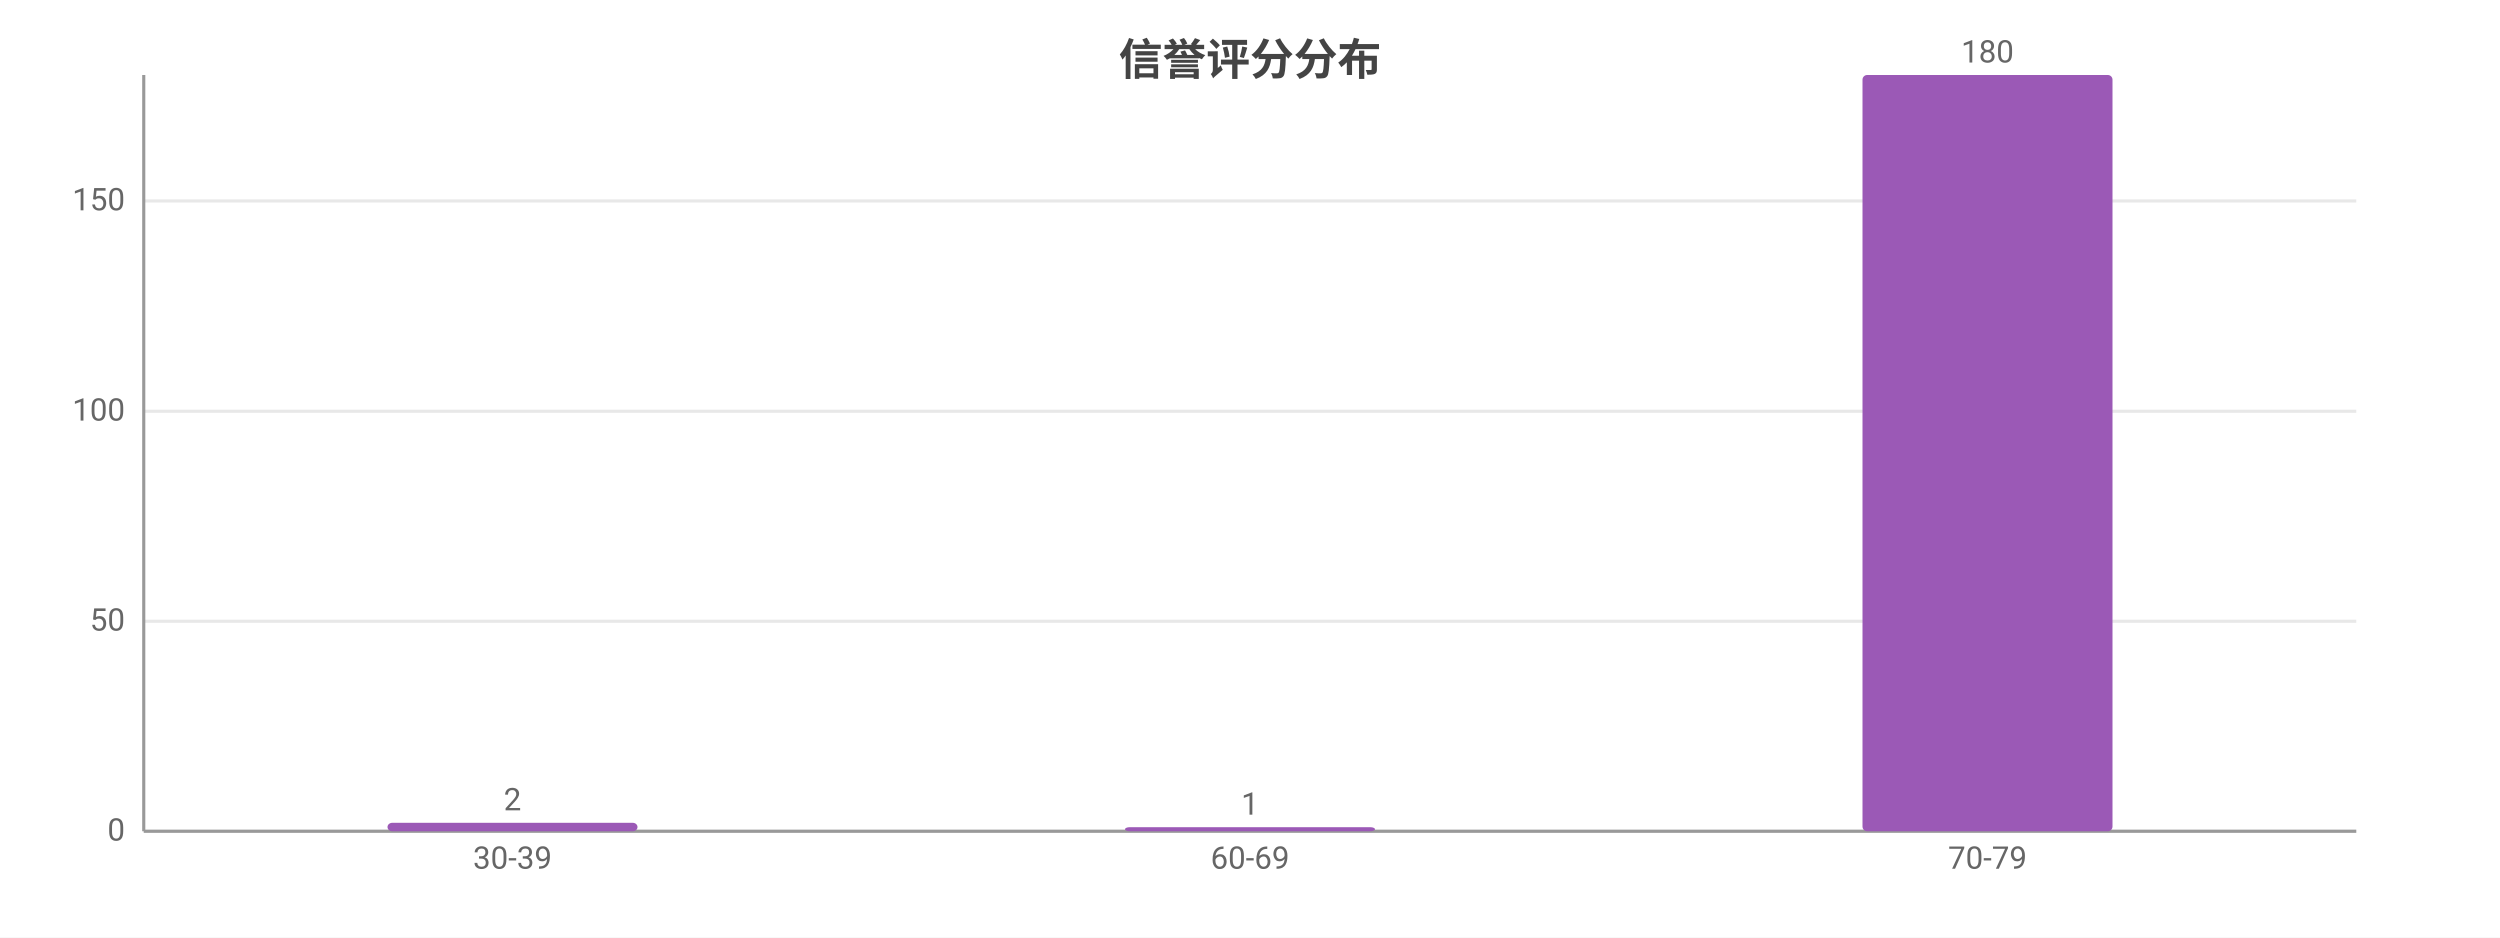
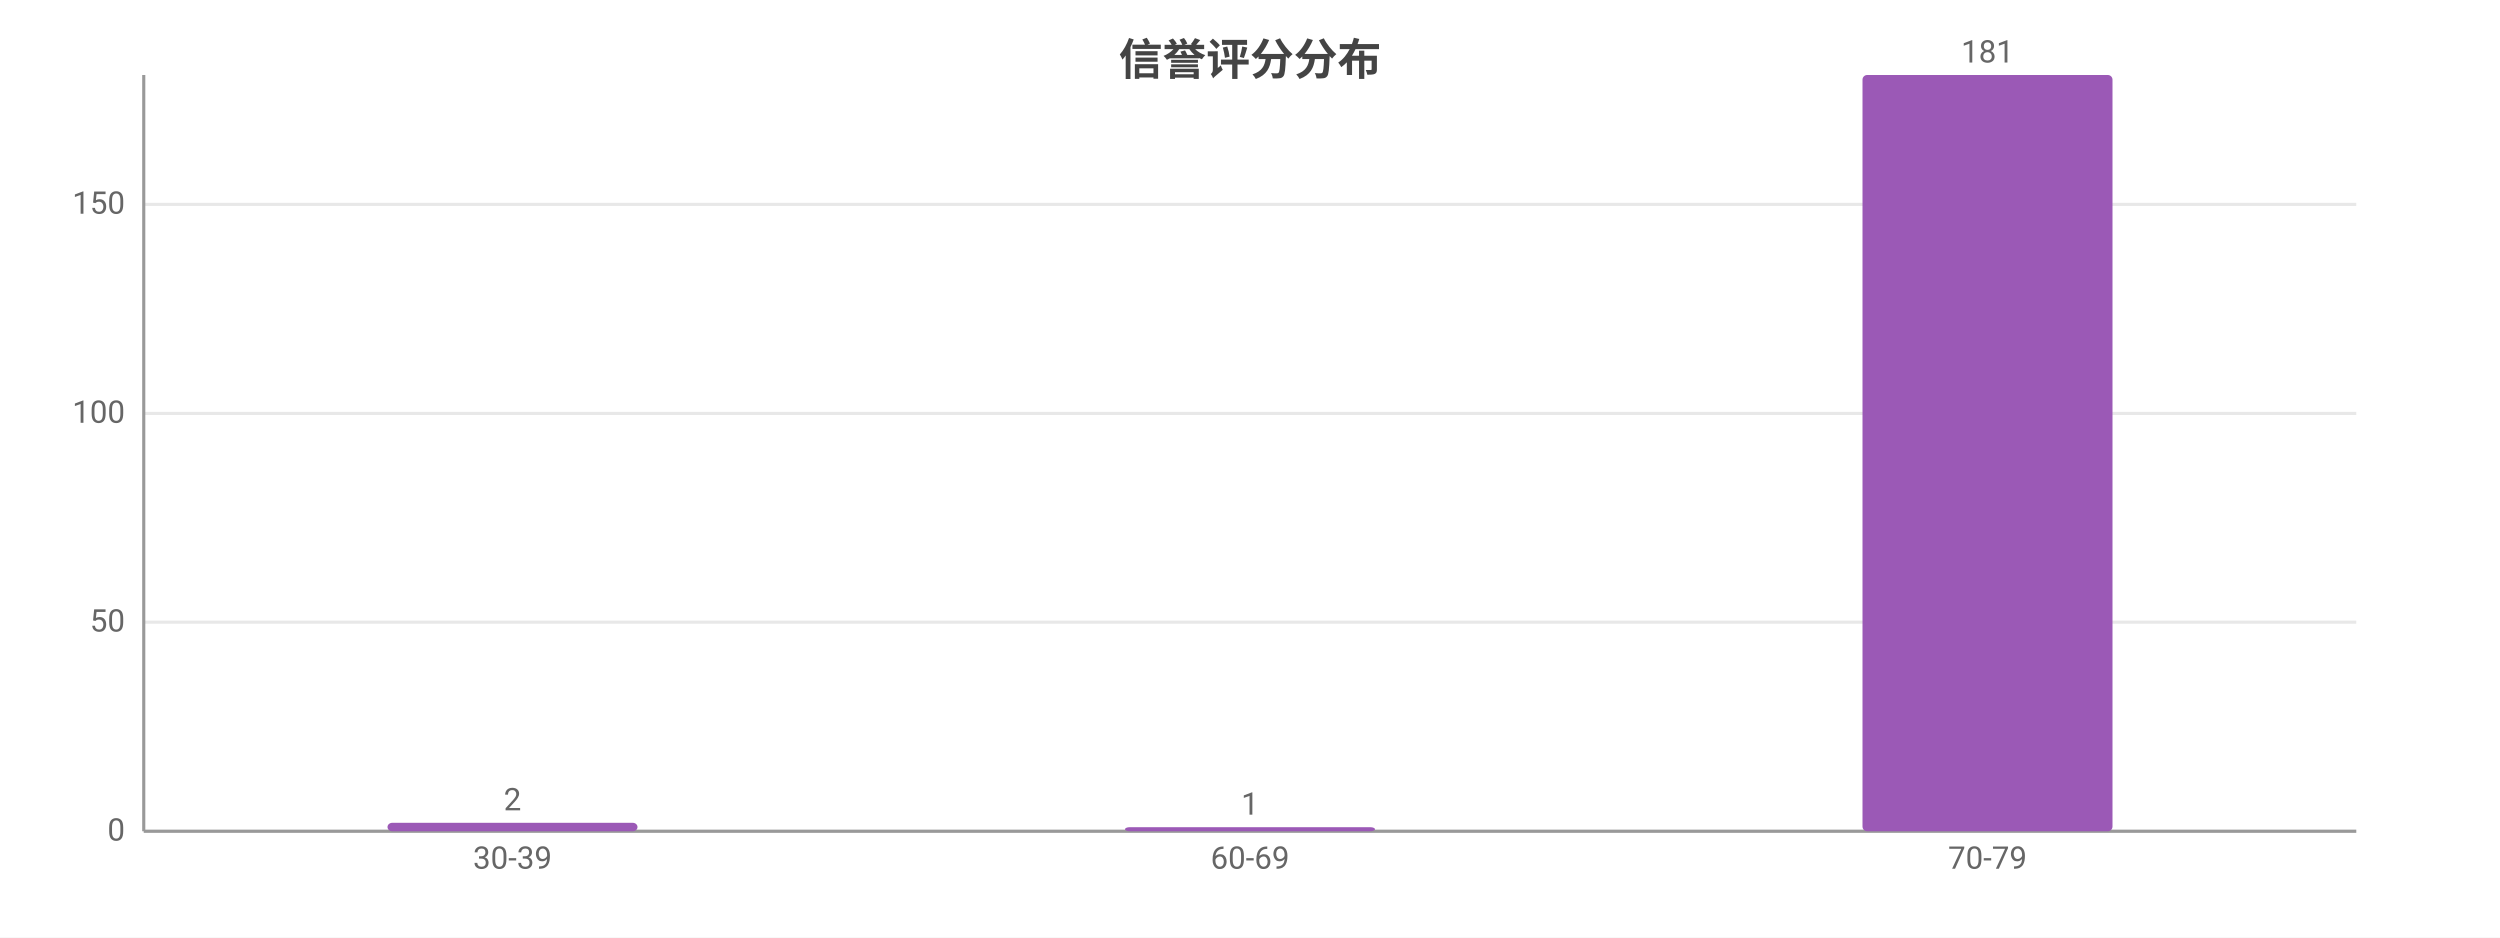
<svg xmlns="http://www.w3.org/2000/svg" width="800" height="300" viewBox="0 0 800 300">
  <rect width="800" height="300" fill="#ffffff" />
  <style>text{font-family:system-ui,-apple-system,'Segoe UI',Roboto,'PingFang SC','Microsoft YaHei','Noto Sans CJK SC',sans-serif}.g{stroke:#e8e8e8;stroke-width:1}.a{stroke:#999;stroke-width:1}.t{font-size:10px;fill:#666}.m{font-size:10px;text-anchor:middle;fill:#666}.e{font-size:10px;text-anchor:end;fill:#666}.l{font-size:11px;fill:#333}.tt{font-size:14px;font-weight:600;text-anchor:middle;fill:#444}.em{font-size:13px;text-anchor:middle;fill:#999}</style>
  <text class="tt" x="400.0" y="24">信誉评分分布</text>
  <line class="g" x1="46" y1="266" x2="754" y2="266" />
  <text class="e" x="40" y="269">0</text>
-   <line class="g" x1="46" y1="198.8" x2="754" y2="198.8" />
-   <text class="e" x="40" y="201.8">50</text>
-   <line class="g" x1="46" y1="131.6" x2="754" y2="131.6" />
-   <text class="e" x="40" y="134.6">100</text>
-   <line class="g" x1="46" y1="64.3" x2="754" y2="64.3" />
-   <text class="e" x="40" y="67.3">150</text>
+   <line class="g" x1="46" y1="199.1" x2="754" y2="199.1" />
+   <text class="e" x="40" y="202.1">50</text>
+   <line class="g" x1="46" y1="132.3" x2="754" y2="132.3" />
+   <text class="e" x="40" y="135.3">100</text>
+   <line class="g" x1="46" y1="65.4" x2="754" y2="65.4" />
+   <text class="e" x="40" y="68.4">150</text>
  <line class="a" x1="46" y1="24" x2="46" y2="266" />
  <line class="a" x1="46" y1="266" x2="754" y2="266" />
  <rect x="124" y="263.3" width="80" height="2.7" fill="#9b59b6" rx="1.5" />
  <text class="m" x="164" y="259.3">2</text>
  <text class="m" x="164" y="278">30-39</text>
  <rect x="360" y="264.7" width="80" height="1.3" fill="#9b59b6" rx="1.5" />
  <text class="m" x="400" y="260.7">1</text>
  <text class="m" x="400" y="278">60-69</text>
  <rect x="596" y="24" width="80" height="242" fill="#9b59b6" rx="1.5" />
-   <text class="m" x="636" y="20">180</text>
+   <text class="m" x="636" y="20">181</text>
  <text class="m" x="636" y="278">70-79</text>
</svg>
